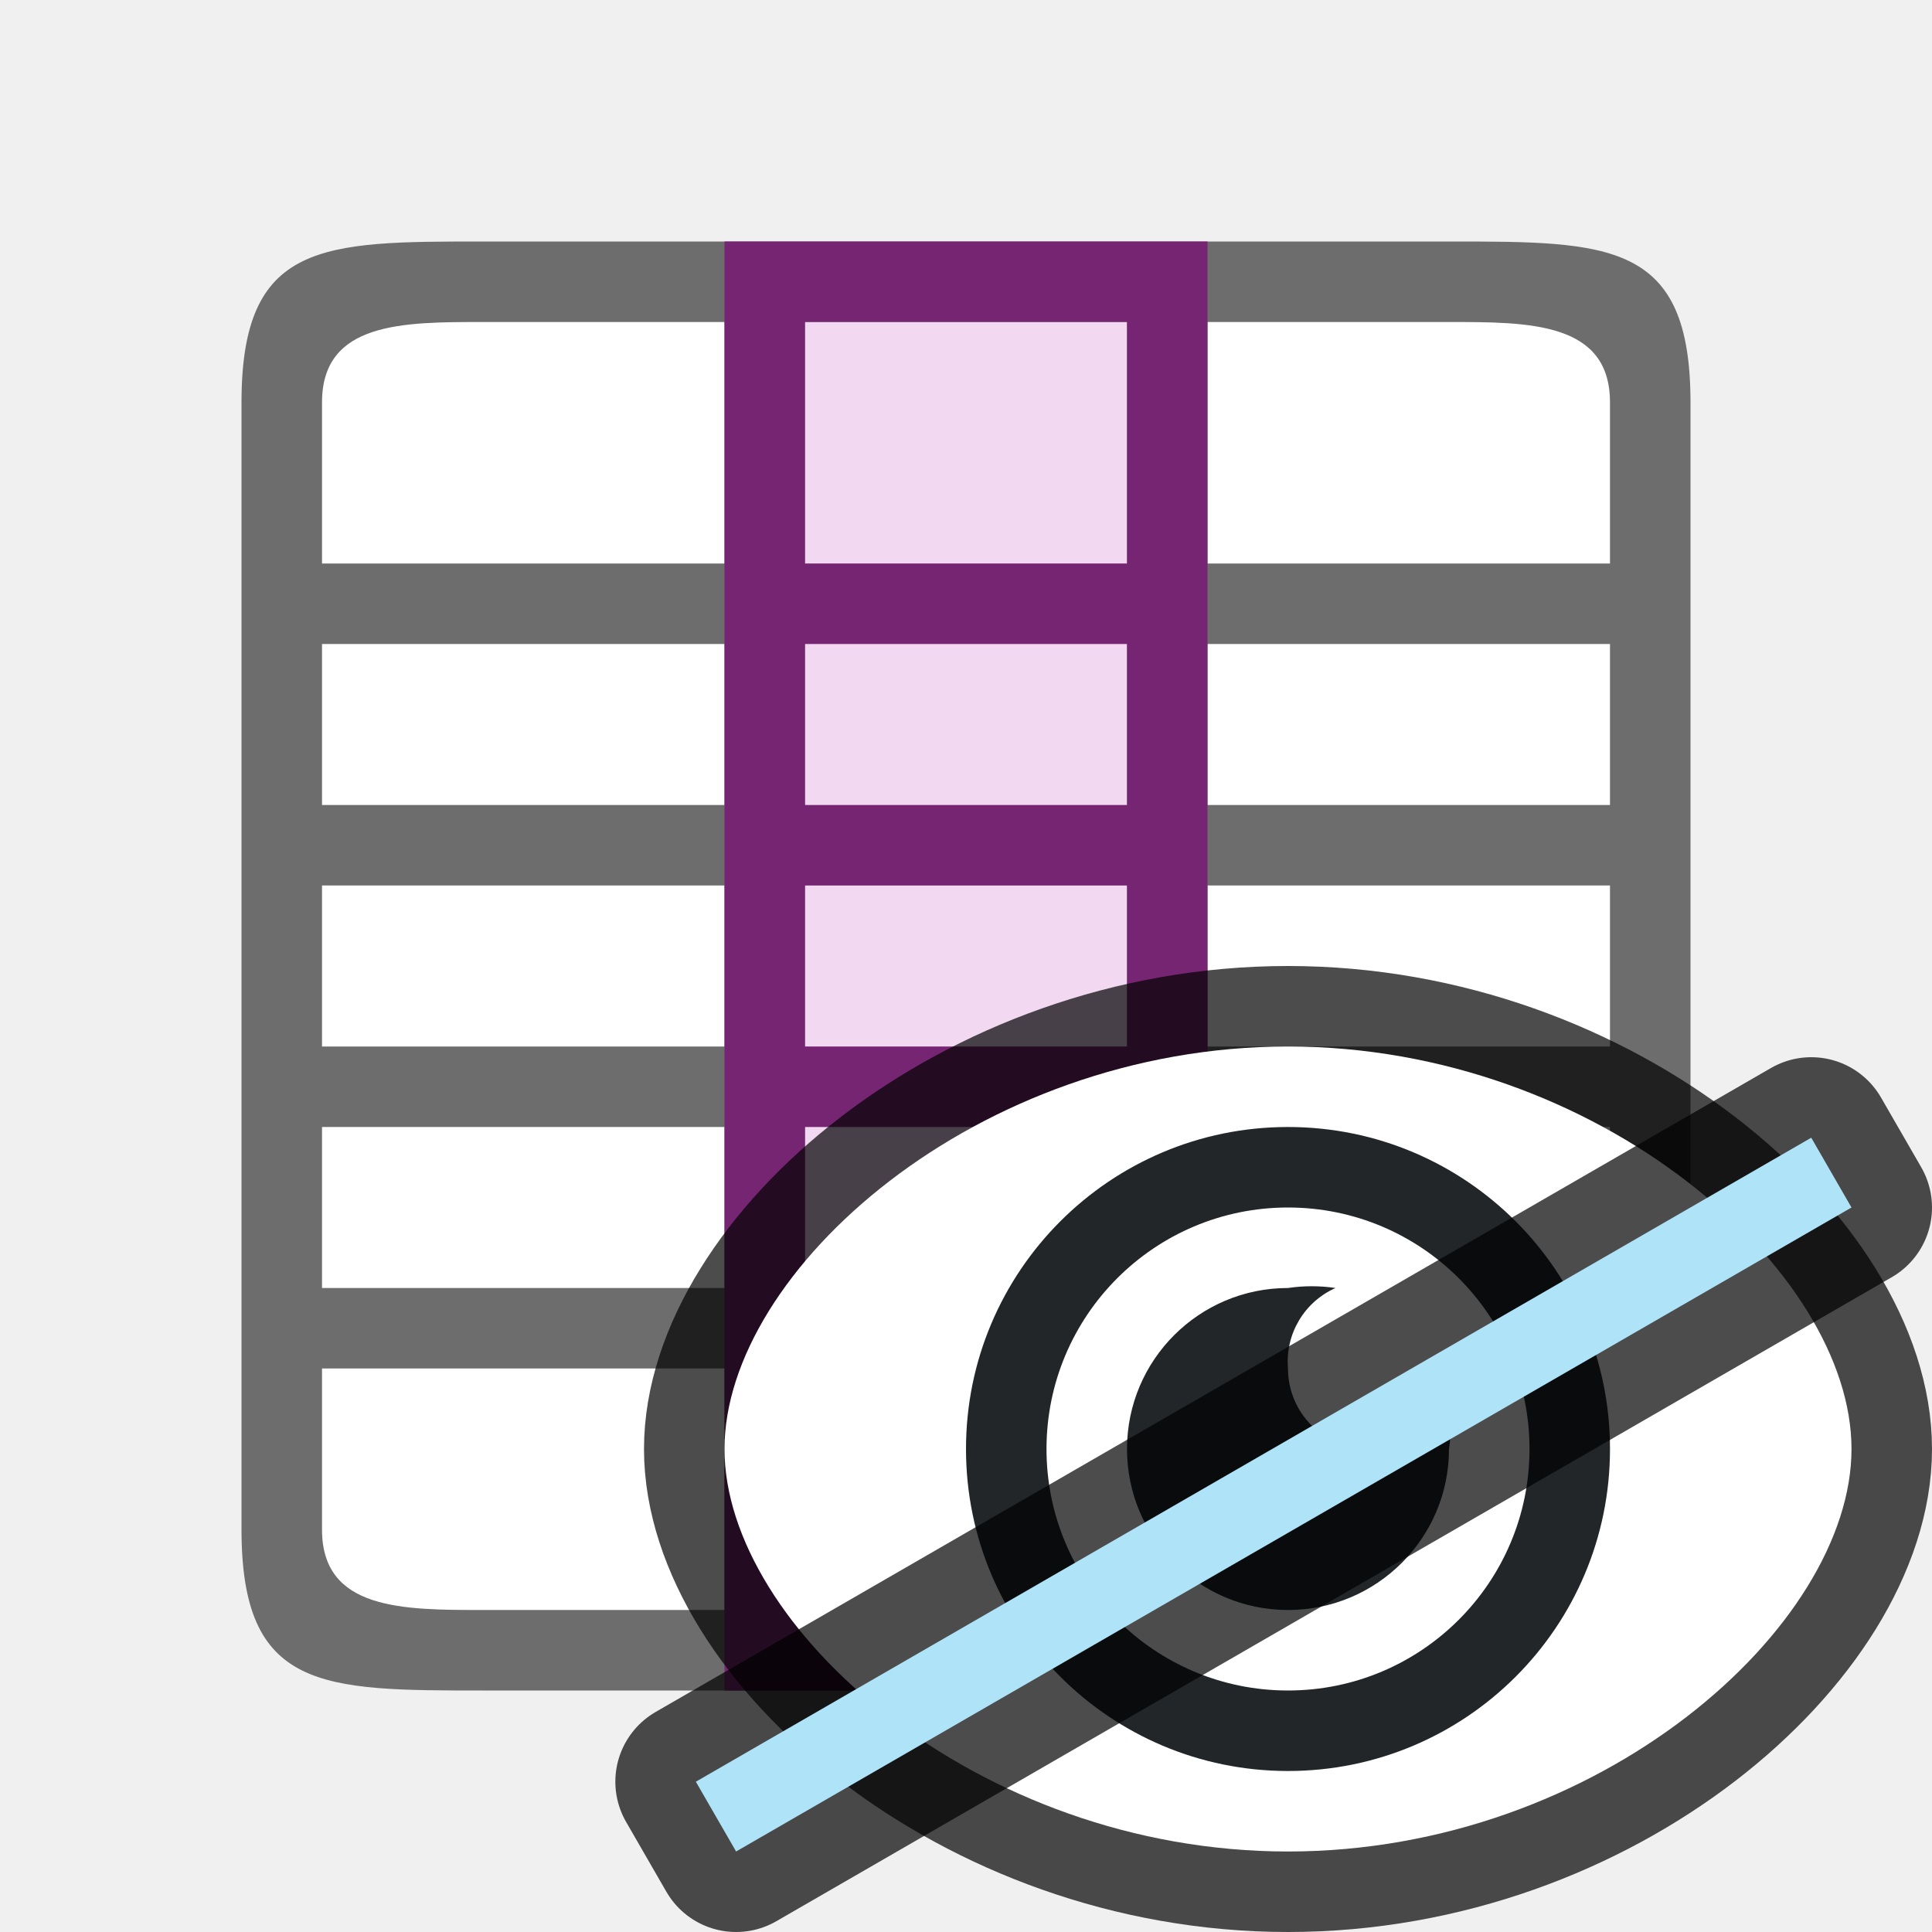
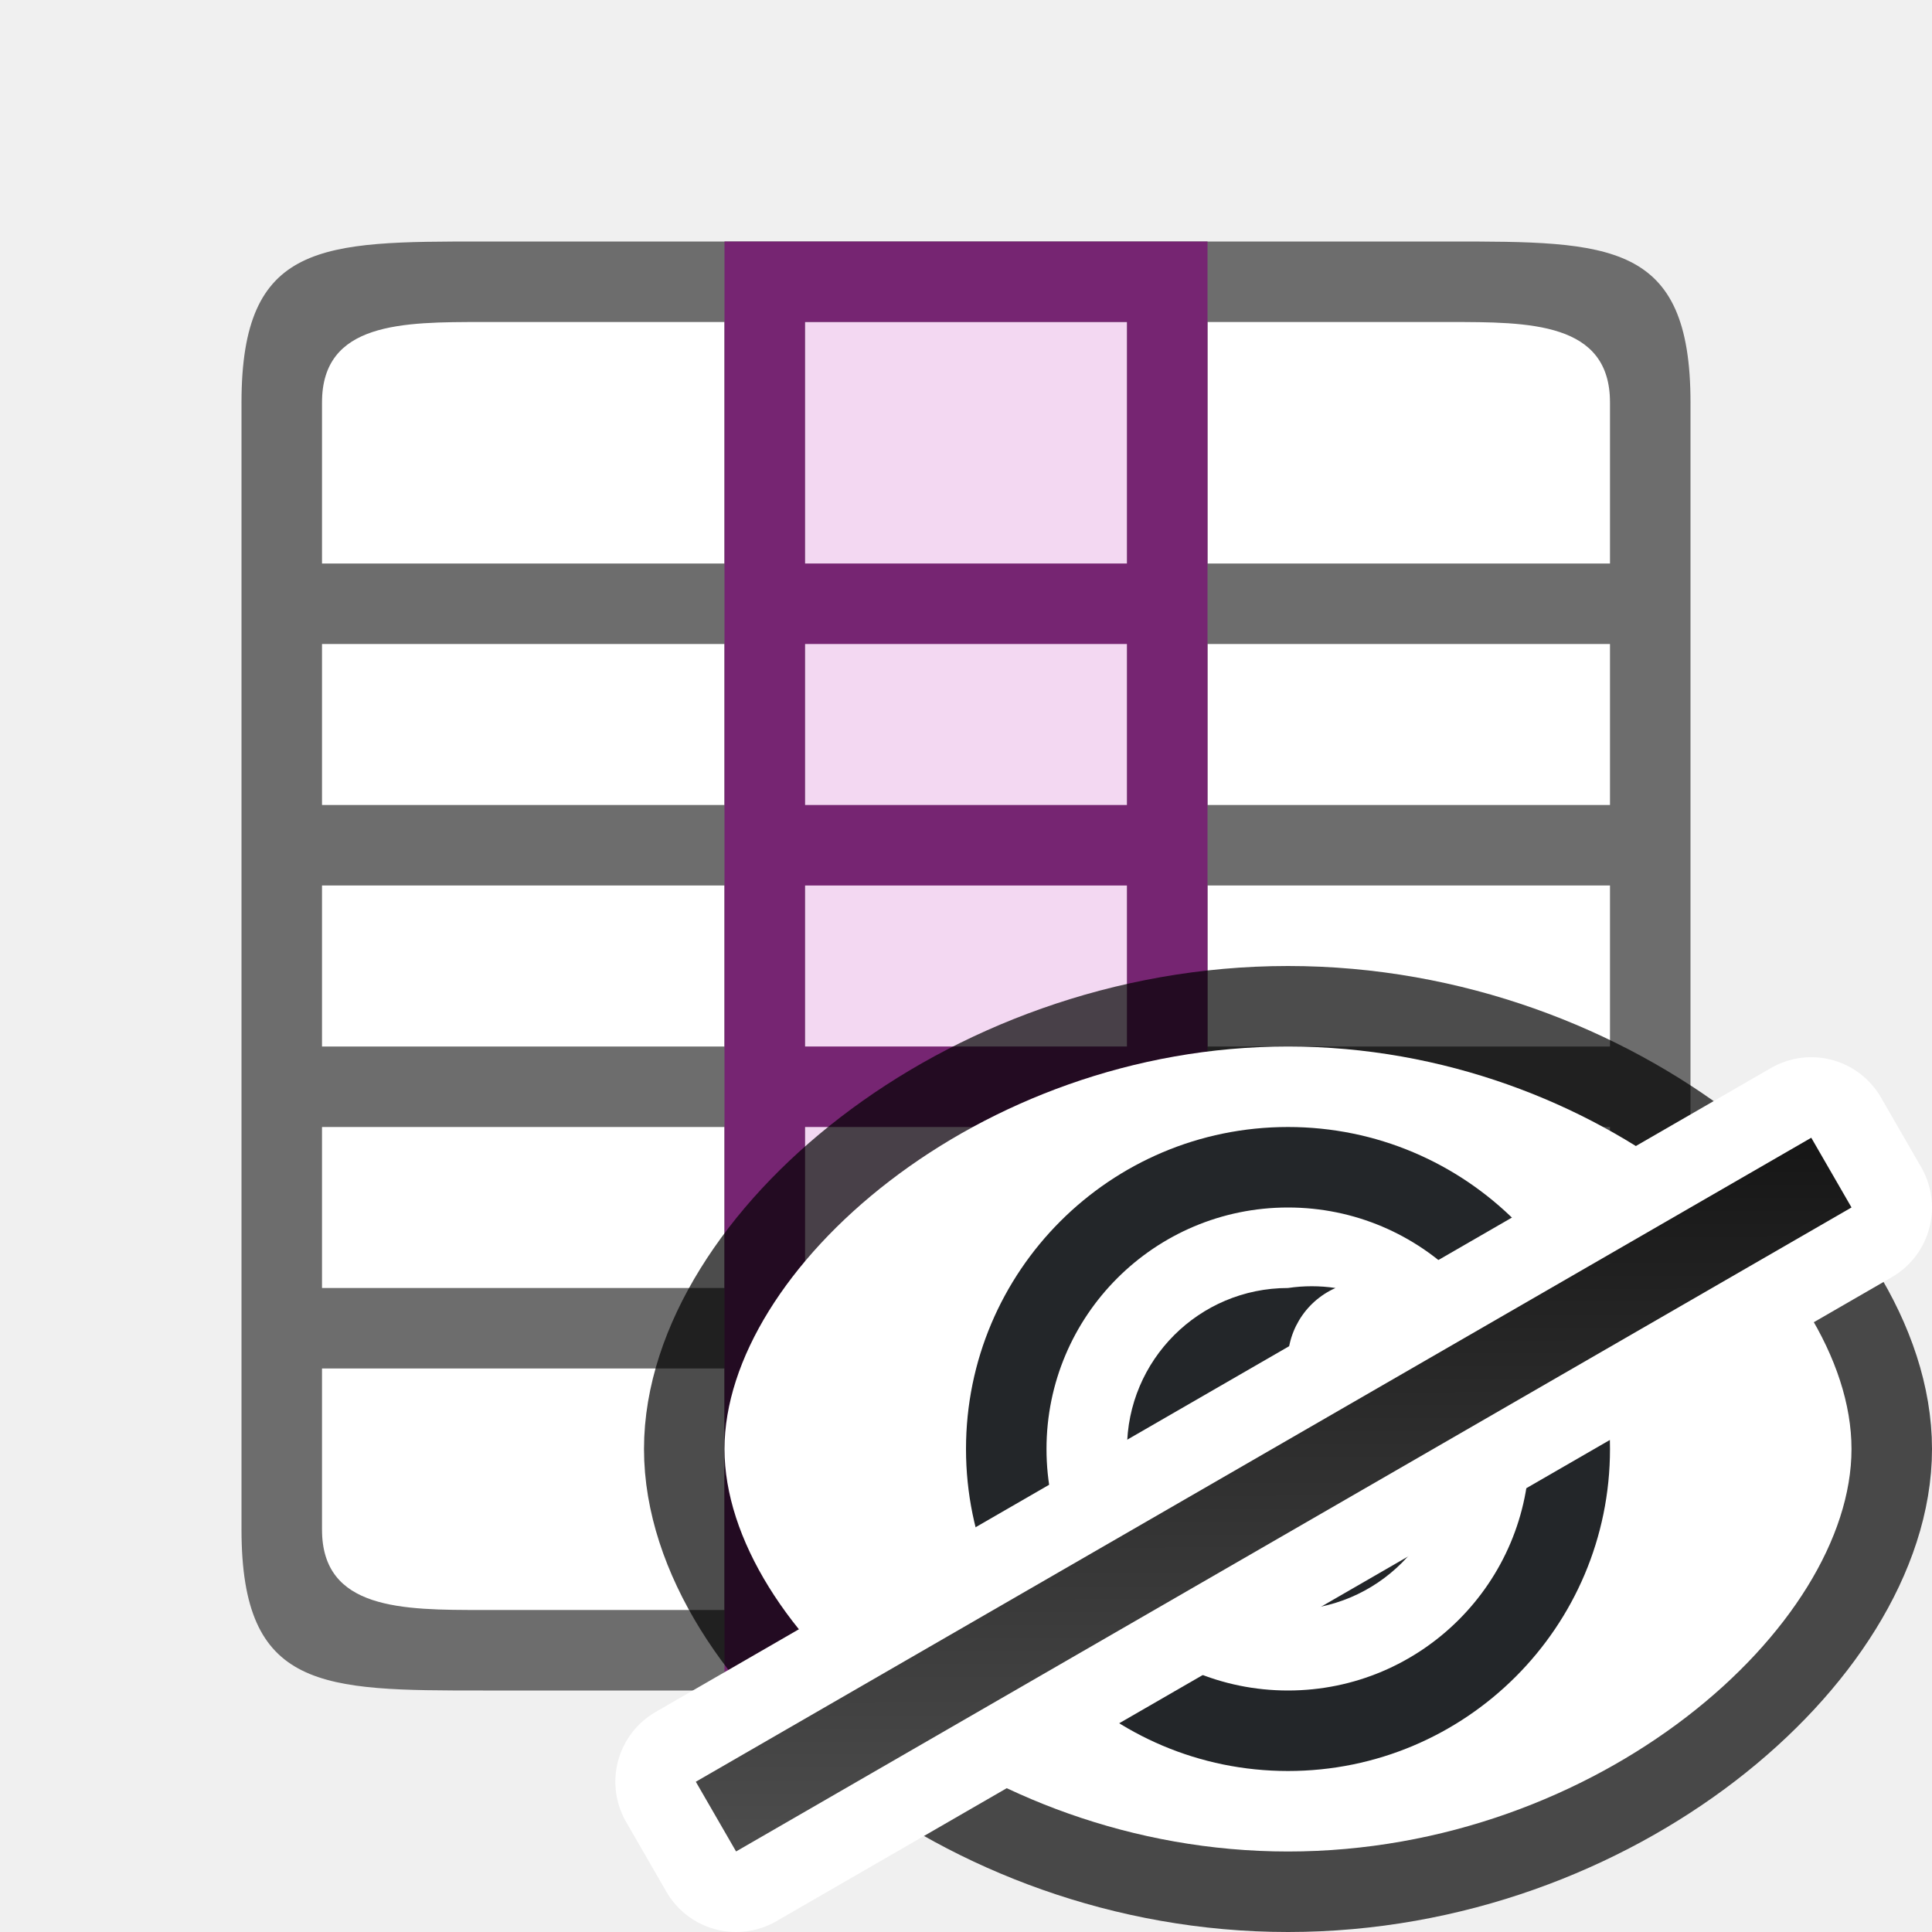
- <svg xmlns="http://www.w3.org/2000/svg" viewBox="0 0 24 24">
+ <svg xmlns="http://www.w3.org/2000/svg" xmlns:xlink="http://www.w3.org/1999/xlink" viewBox="0 0 24 24">
+   <defs>
+     <linearGradient xlink:href="#a" id="b" x1="7.722" y1="20.624" x2="3.222" y2="28.419" gradientUnits="userSpaceOnUse" />
+     <linearGradient id="a">
+       <stop offset="0" stop-color="#151515" />
+       <stop offset="1" stop-color="#4d4d4d" />
+     </linearGradient>
+   </defs>
  <path fill="#fff" d="M4 4h16v16H4z" />
  <path d="M6 3C4 3 3 3 3 5v14c0 2 1 2 3 2h12c2 0 3 0 3-2V5c0-2-1-2-3-2zM4 5c0-1 1-1 2-1h3v3H4zm6-1h4v3h-4V5zm5 0h3c1 0 2 0 2 1v2h-5V5zM4 8h5v2H4zm6 0h4v2h-4zm5 0h5v2h-5zM4 11h5v2H4zm6 0h4v2h-4zm5 0h5v2h-5zM4 14h5v2H4zm6 0h4v2h-4zm5 0h5v2h-5zM4 17h5v3H6c-1 0-2 0-2-1zm6 0h4v3h-4zm5 0h5v2c0 1-1 1-2 1h-3z" fill="#6d6d6d" />
  <path fill="#f3d8f2" fill-rule="evenodd" d="M10 4h4v16h-4z" />
  <path d="M9 3v18h6V3zm1 1h4v3h-4zm0 4h4v2h-4zm0 3h4v2h-4zm0 3h4v2h-4zm0 3h4v3h-4z" fill="#762572" fill-rule="evenodd" />
  <path d="M16 13c3.866 0 7 2.79 7 5s-3.134 5-7 5-7-2.79-7-5 3.134-5 7-5z" opacity=".7" stroke="#000" stroke-width="2" stroke-linecap="round" stroke-linejoin="round" />
  <path d="M16 13c3.866 0 7 2.79 7 5s-3.134 5-7 5-7-2.79-7-5 3.134-5 7-5z" fill="#fff" />
  <path d="M16 16a2 2 0 102 2 2 2 0 000-.588A1 1 0 0117 18a1 1 0 01-1-1 1 1 0 01.59-1 2 2 0 00-.59 0z" fill="#232629" />
  <path d="M16 14a4 4 0 00-4 4 4 4 0 004 4 4 4 0 004-4 4 4 0 00-4-4zm0 1a3 3 0 013 3 3 3 0 01-3 3 3 3 0 01-3-3 3 3 0 013-3z" fill="#232629" />
-   <path opacity=".7" fill-rule="evenodd" stroke="#000" stroke-width="2" stroke-linejoin="round" d="M8.644 22.133l13.856-8L23 15 9.144 23z" />
-   <path fill="#aee3f8" fill-rule="evenodd" d="M8.644 22.133l13.856-8L23 15 9.144 23z" />
+   <path fill-rule="evenodd" stroke="#fff" stroke-width="2" stroke-linejoin="round" d="M8.644 22.133l13.856-8L23 15 9.144 23z" />
+   <path transform="rotate(-30)" fill="url(#b)" fill-rule="evenodd" d="M-3.581 23.49h16v1h-16z" />
</svg>
